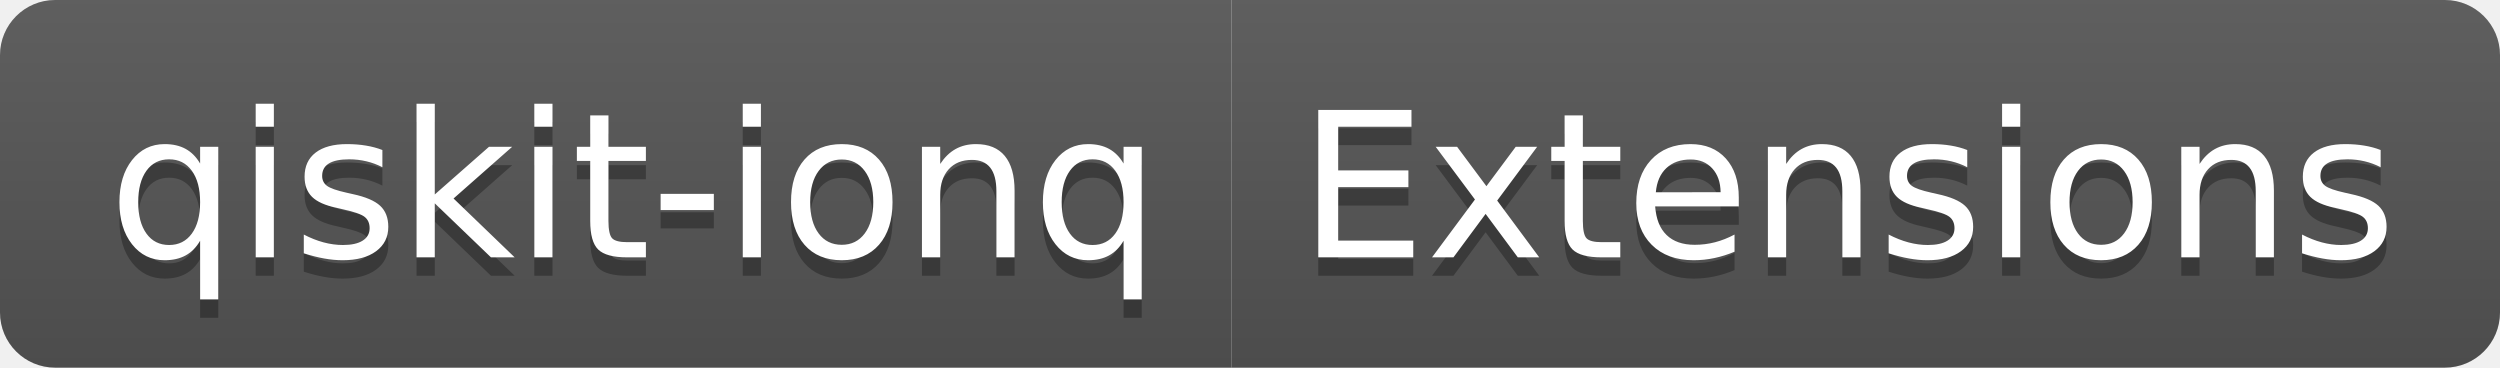
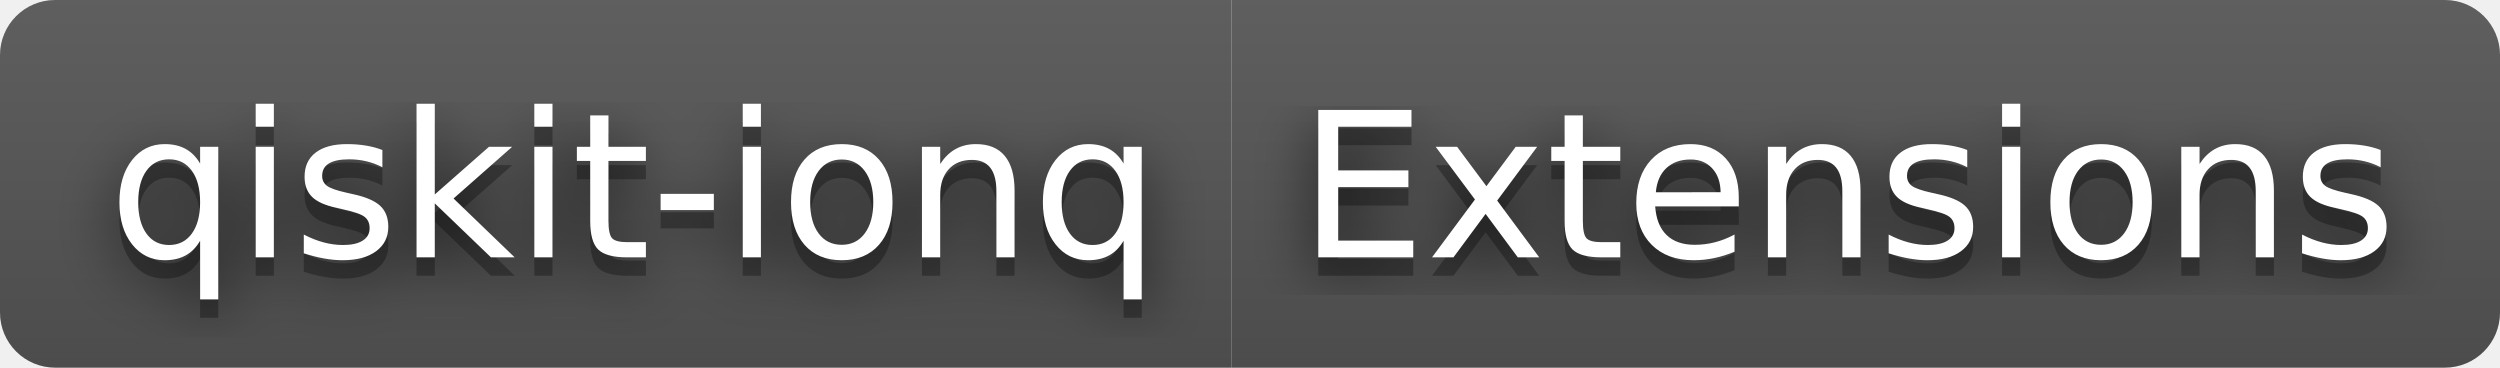
<svg xmlns="http://www.w3.org/2000/svg" width="136" height="20" role="img" aria-label="qiskit-ionq: Extensions">
+   <filter id="blur">
+     <feGaussianBlur stdDeviation="16" />
+   </filter>
  <linearGradient id="s" x2="0" y2="100%">
    <stop offset="0" stop-color="#bbb" stop-opacity=".1" />
    <stop offset="1" stop-opacity=".1" />
  </linearGradient>
  <clipPath id="r">
-     <rect width="136" height="20" rx="3" fill="#fff" />
+     <rect width="136" height="20" rx="3" />
  </clipPath>
  <g clip-path="url(#r)">
    <rect width="67" height="20" fill="#555" />
    <rect x="67" width="69" height="20" fill="#555" />
    <rect width="136" height="20" fill="url(#s)" />
  </g>
  <g fill="#fff" text-anchor="middle" font-family="Verdana,Geneva,DejaVu Sans,sans-serif" text-rendering="geometricPrecision" font-size="110">
-     <text aria-hidden="true" x="345" y="150" fill="#010101" fill-opacity=".3" transform="scale(.1)" textLength="570">qiskit-ionq</text>
-     <text x="345" y="140" transform="scale(.1)" fill="#fff" textLength="570">qiskit-ionq</text>
-     <text aria-hidden="true" x="1005" y="150" fill="#010101" fill-opacity=".3" transform="scale(.1)" textLength="590">Extensions</text>
-     <text x="1005" y="140" transform="scale(.1)" fill="#fff" textLength="590">Extensions</text>
+     <g transform="scale(.1)">
+       <g aria-hidden="true" fill="#010101">
+         <text x="345" y="150" fill-opacity=".8" filter="url(#blur)" textLength="570">qiskit-ionq</text>
+         <text x="345" y="150" fill-opacity=".3" textLength="570">qiskit-ionq</text>
+       </g>
+       <text x="345" y="140" textLength="570">qiskit-ionq</text>
+     </g>
+     <g transform="scale(.1)">
+       <g aria-hidden="true" fill="#010101">
+         <text x="1005" y="150" fill-opacity=".8" filter="url(#blur)" textLength="590">Extensions</text>
+         <text x="1005" y="150" fill-opacity=".3" textLength="590">Extensions</text>
+       </g>
+       <text x="1005" y="140" textLength="590">Extensions</text>
+     </g>
  </g>
</svg>
